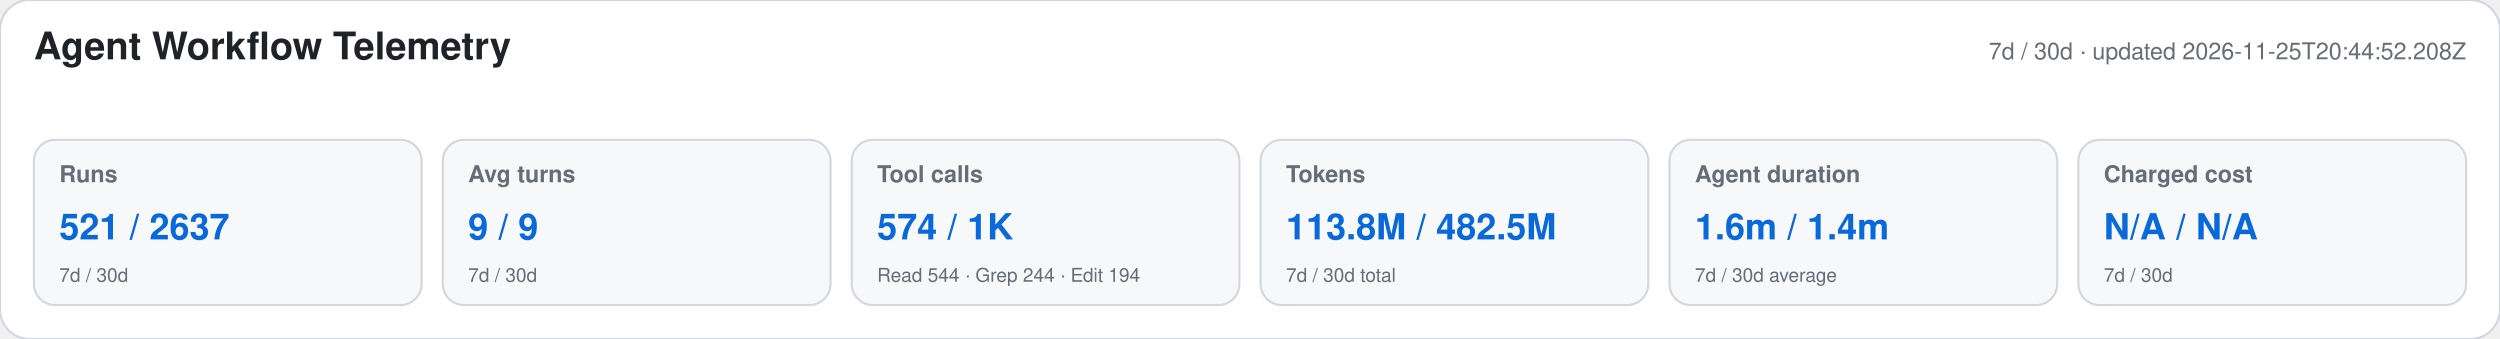
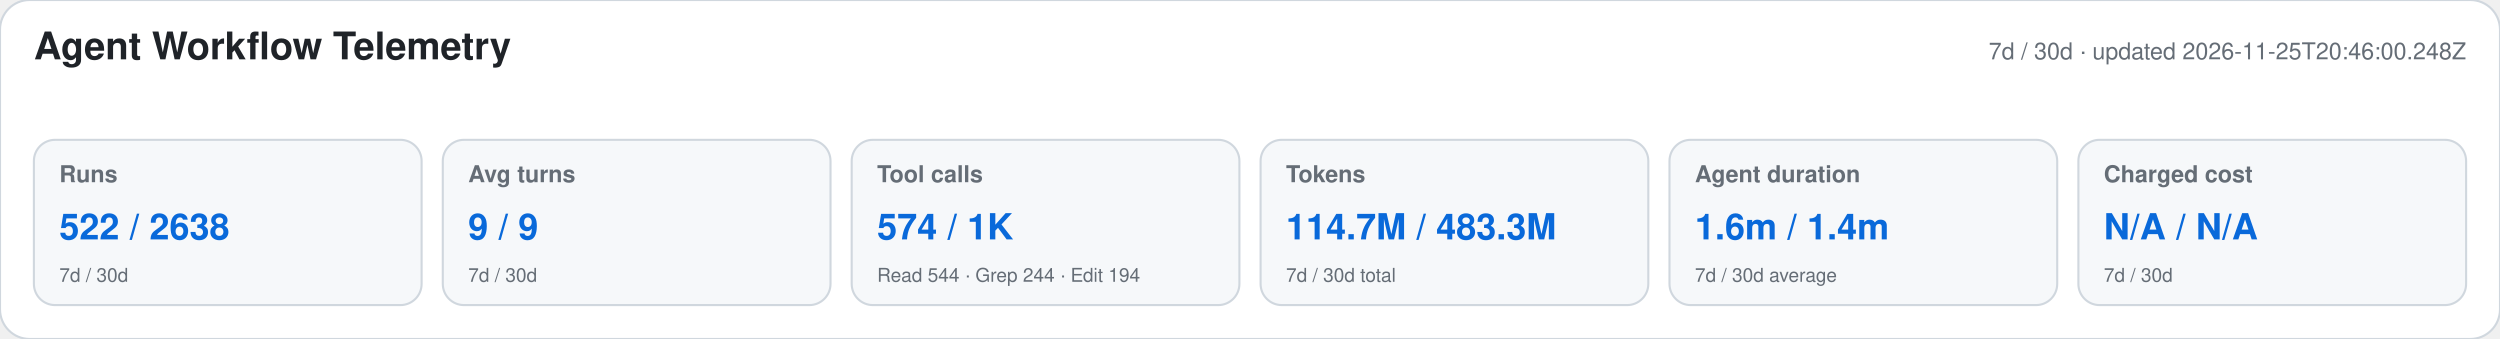
<svg xmlns="http://www.w3.org/2000/svg" width="1180" height="160" viewBox="0 0 1180 160" role="img" aria-labelledby="title desc">
  <style>text{font-family:-apple-system,BlinkMacSystemFont,"Segoe UI",Helvetica,Arial,sans-serif}.heading{font-size:18px;font-weight:650;fill:#1f2328}.meta,.label,.secondary{fill:#656d76}.meta,.label{font-size:11px}.label{font-weight:600}.primary{font-size:17px;font-weight:700;fill:#0969da}.secondary{font-size:9px}</style>
  <rect width="1180" height="160" rx="14" fill="#ffffff" stroke="#d0d7de" />
  <text x="16" y="28" class="heading">Agent Workflow Telemetry</text>
-   <text x="1164" y="28" text-anchor="end" class="meta">7d / 30d · updated 2026-11-25T20:44:52.208Z</text>
+   <text x="1164" y="28" text-anchor="end" class="meta">7d / 30d · updated 2026-11-25T20:46:00.248Z</text>
  <g>
    <rect x="16" y="66" width="183" height="78" rx="10" fill="#f6f8fa" stroke="#d0d7de" />
    <text x="28" y="86" class="label">Runs</text>
-     <text x="28" y="113" class="primary">521 / 2637</text>
+     <text x="28" y="113" class="primary">522 / 2638</text>
    <text x="28" y="133" class="secondary">7d / 30d</text>
  </g>
  <g>
    <rect x="209" y="66" width="183" height="78" rx="10" fill="#f6f8fa" stroke="#d0d7de" />
    <text x="221" y="86" class="label">Avg turns</text>
    <text x="221" y="113" class="primary">9 / 9</text>
    <text x="221" y="133" class="secondary">7d / 30d</text>
  </g>
  <g>
    <rect x="402" y="66" width="183" height="78" rx="10" fill="#f6f8fa" stroke="#d0d7de" />
    <text x="414" y="86" class="label">Tool calls</text>
    <text x="414" y="113" class="primary">574 / 1K</text>
    <text x="414" y="133" class="secondary">Read 544 · Grep 244 · Edit 194</text>
  </g>
  <g>
    <rect x="595" y="66" width="183" height="78" rx="10" fill="#f6f8fa" stroke="#d0d7de" />
    <text x="607" y="86" class="label">Tokens</text>
-     <text x="607" y="113" class="primary">113.8M / 482.5M</text>
+     <text x="607" y="113" class="primary">114.7M / 483.3M</text>
    <text x="607" y="133" class="secondary">7d / 30d total</text>
  </g>
  <g>
    <rect x="788" y="66" width="183" height="78" rx="10" fill="#f6f8fa" stroke="#d0d7de" />
    <text x="800" y="86" class="label">Agent duration</text>
    <text x="800" y="113" class="primary">1.6m / 1.4m</text>
    <text x="800" y="133" class="secondary">7d / 30d average</text>
  </g>
  <g>
    <rect x="981" y="66" width="183" height="78" rx="10" fill="#f6f8fa" stroke="#d0d7de" />
    <text x="993" y="86" class="label">Charged cost</text>
    <text x="993" y="113" class="primary">N/A / N/A</text>
    <text x="993" y="133" class="secondary">7d / 30d</text>
  </g>
</svg>
